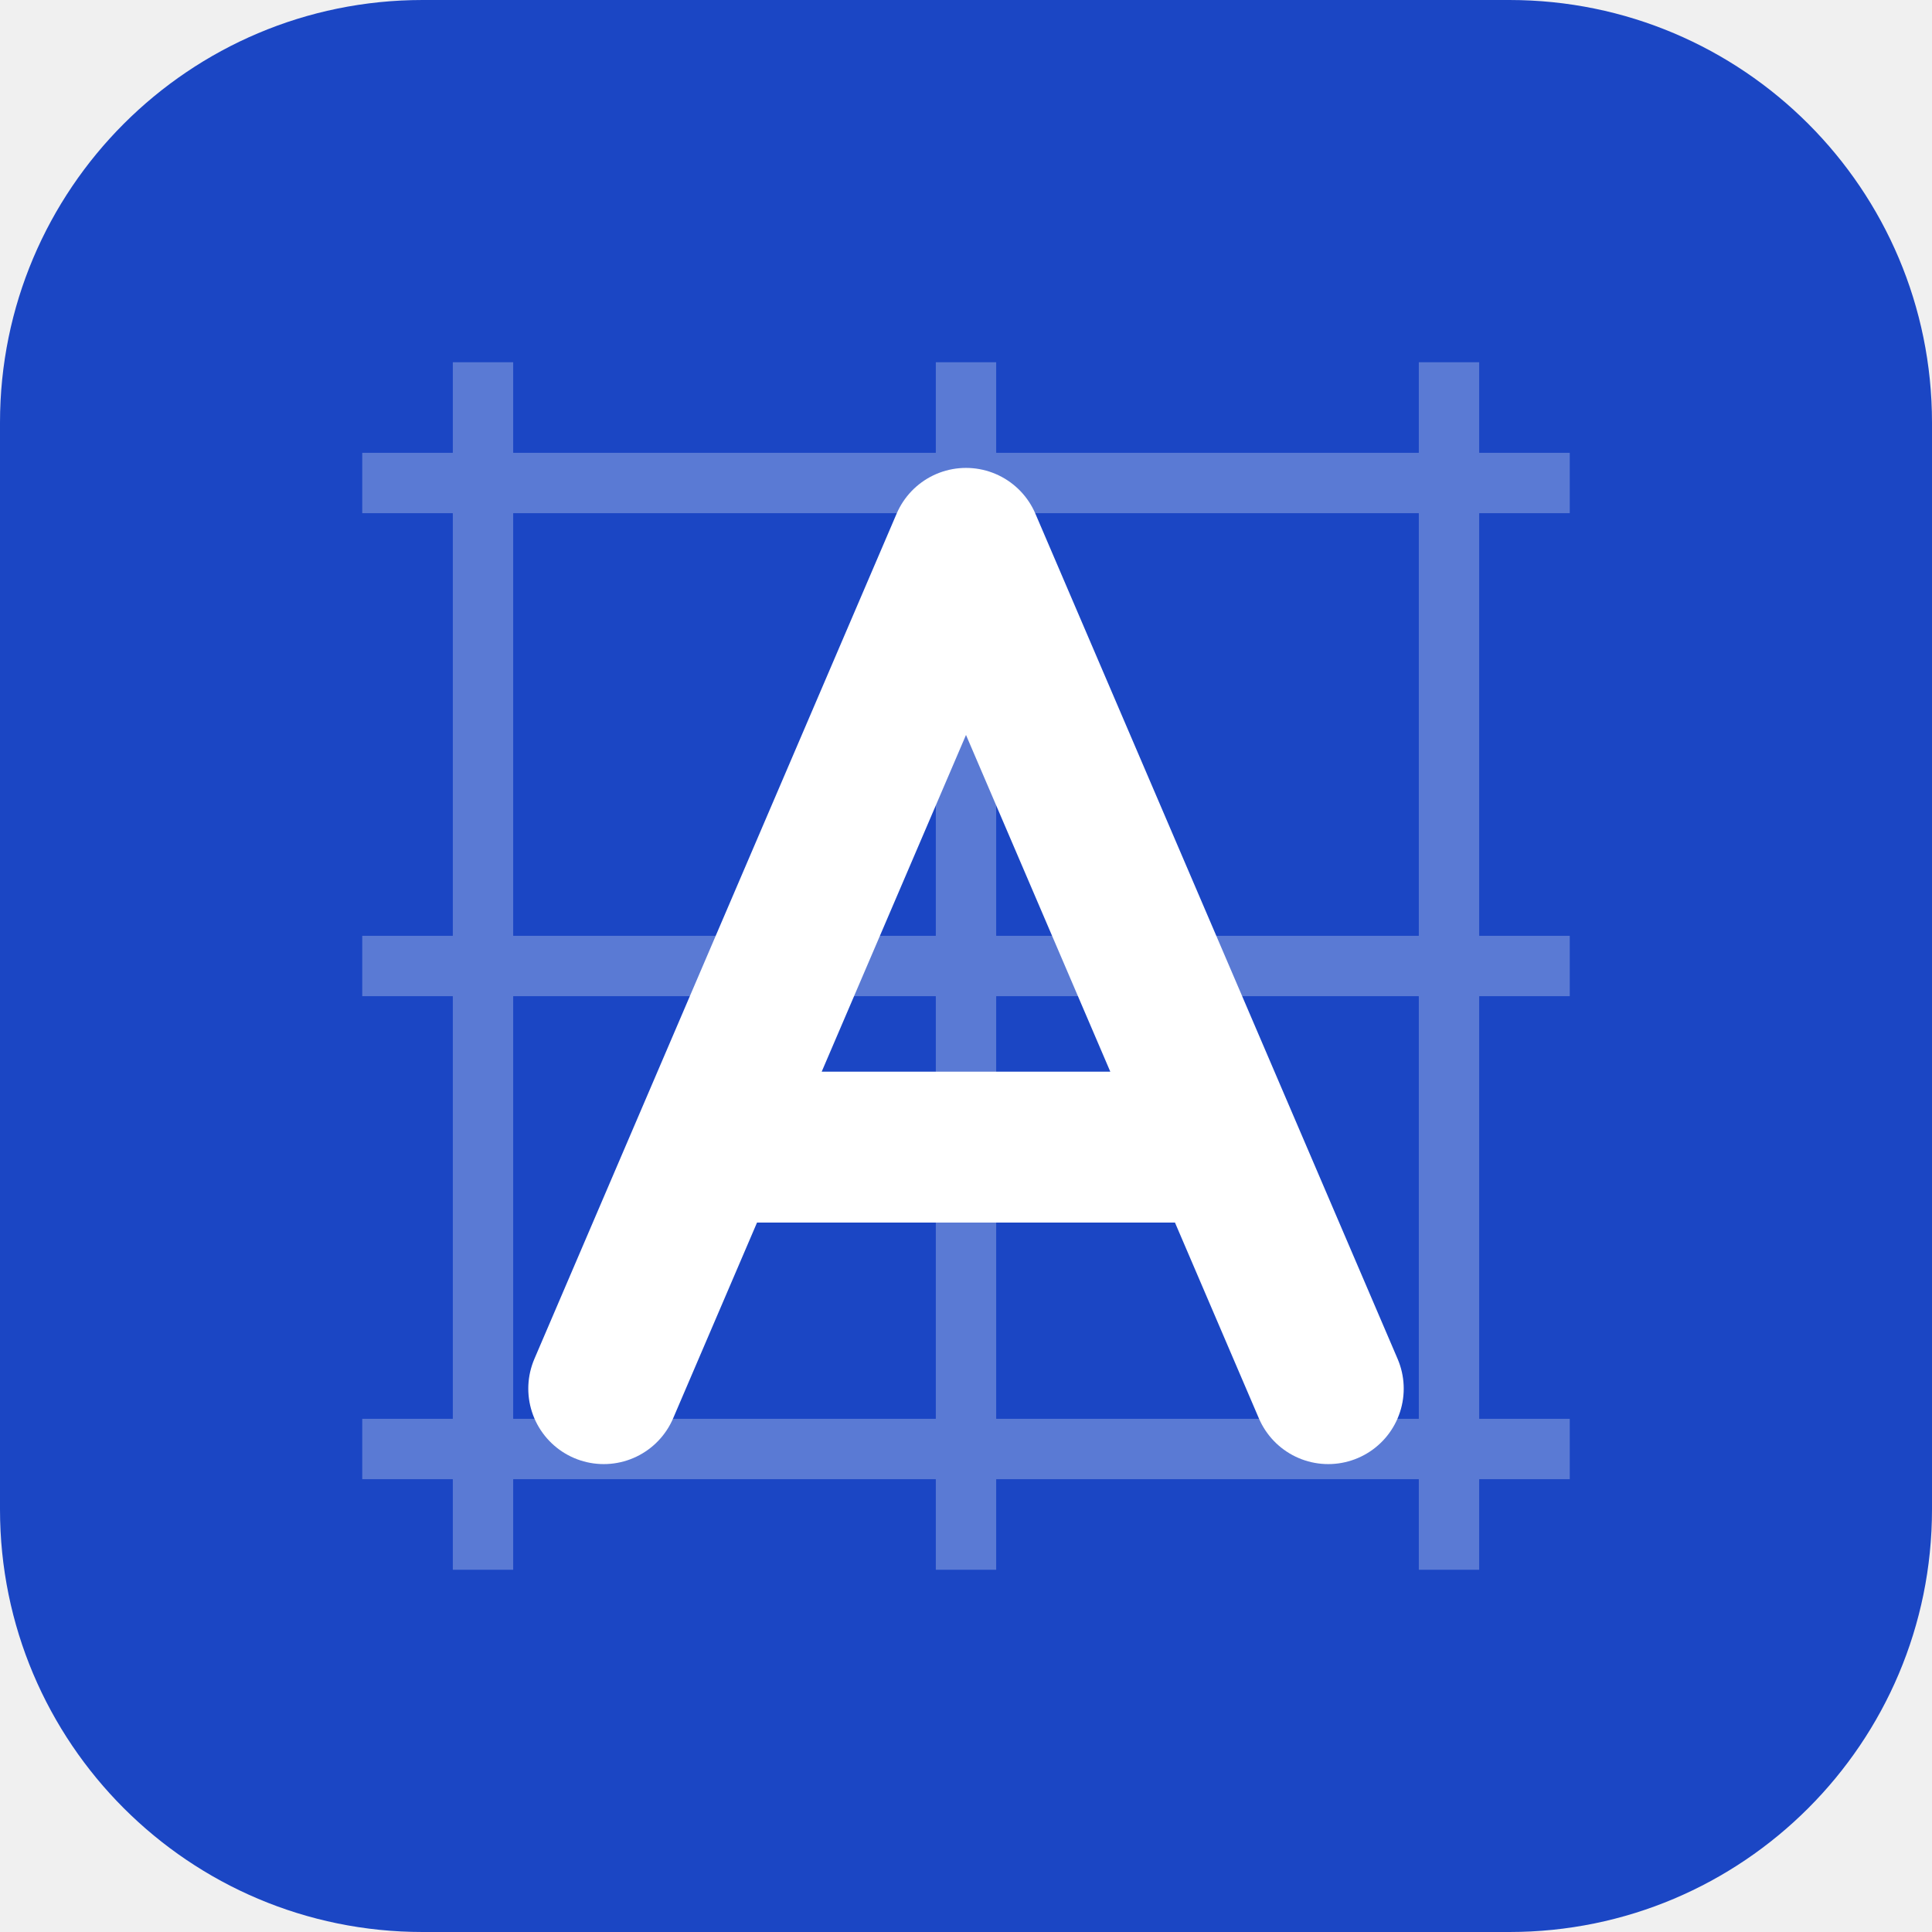
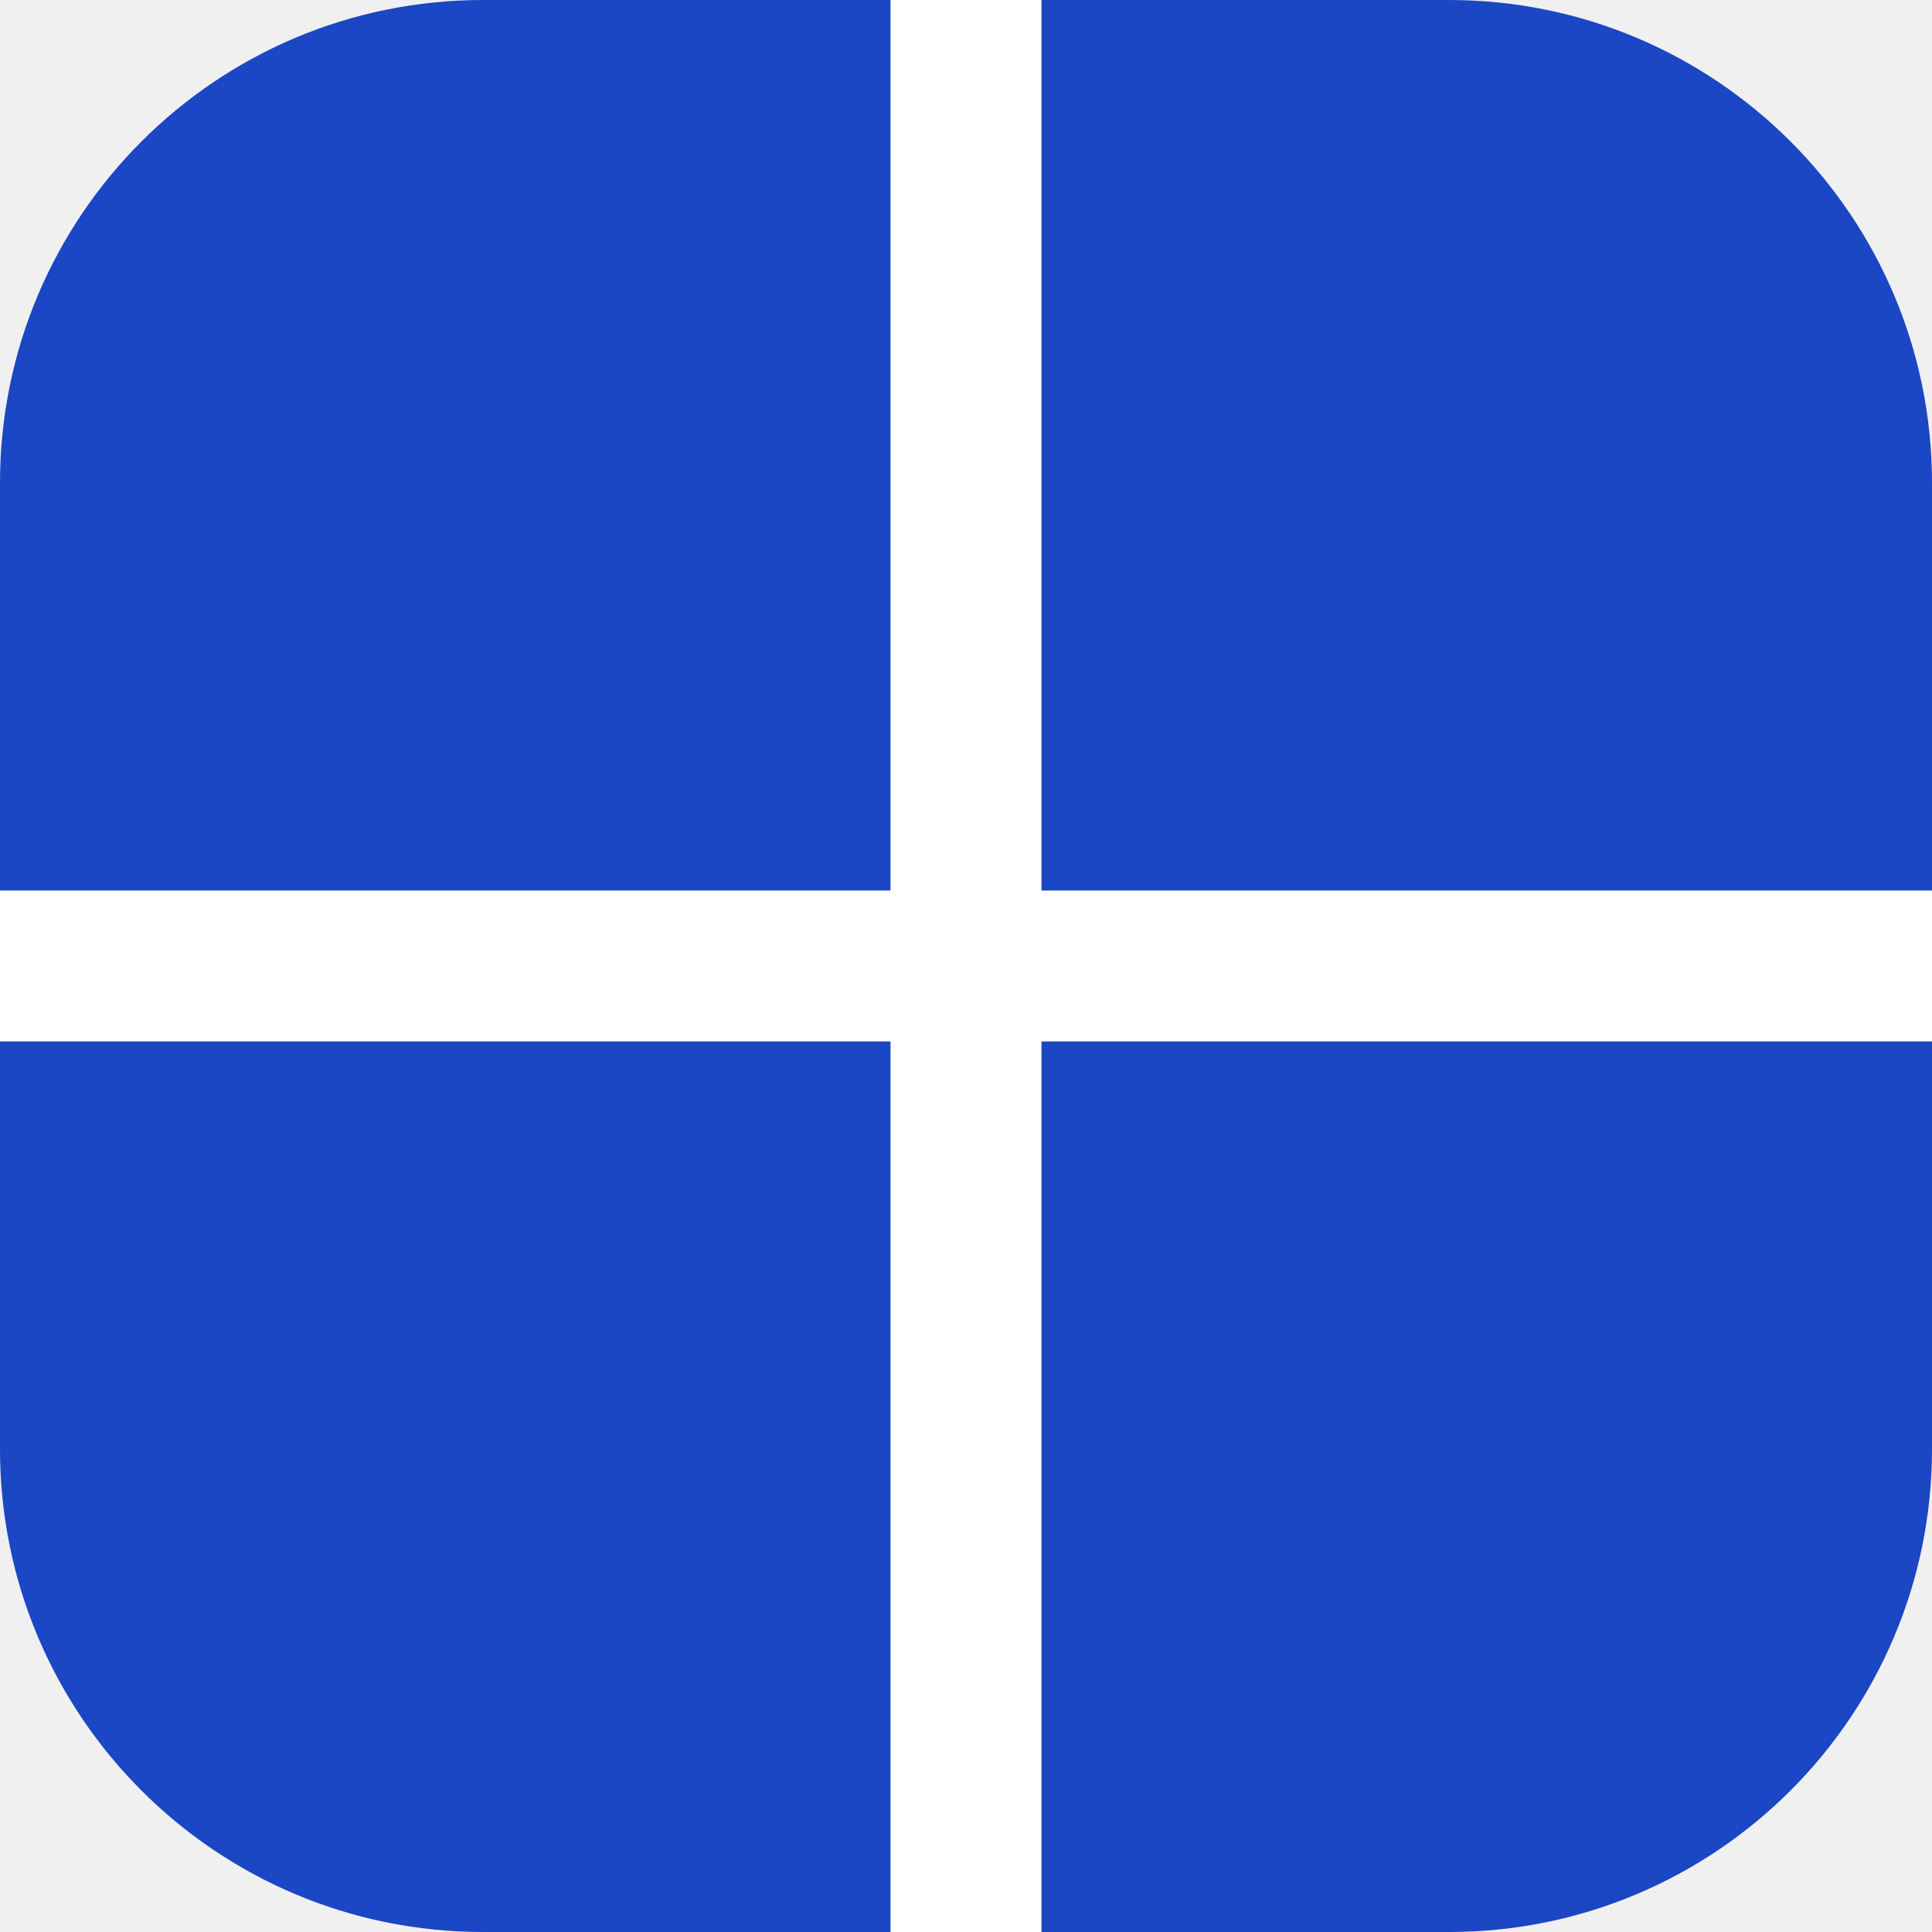
<svg xmlns="http://www.w3.org/2000/svg" viewBox="0 0 64 64">
-   <rect width="64" height="64" rx="14" fill="#1b46c4" />
-   <path d="M16 12v40M32 12v40M48 12v40M12 16h40M12 32h40M12 48h40" stroke="#fff" stroke-opacity=".28" stroke-width="2" />
-   <path d="M20 46 32 18l12 28M25 38h14" fill="none" stroke="#fff" stroke-width="5" stroke-linecap="round" stroke-linejoin="round" />
+   <rect width="64" height="64" rx="16" fill="#1b46c4" />
+   <path d="M32 0v64M0 32h64" stroke="#fff" stroke-width="5" />
</svg>
